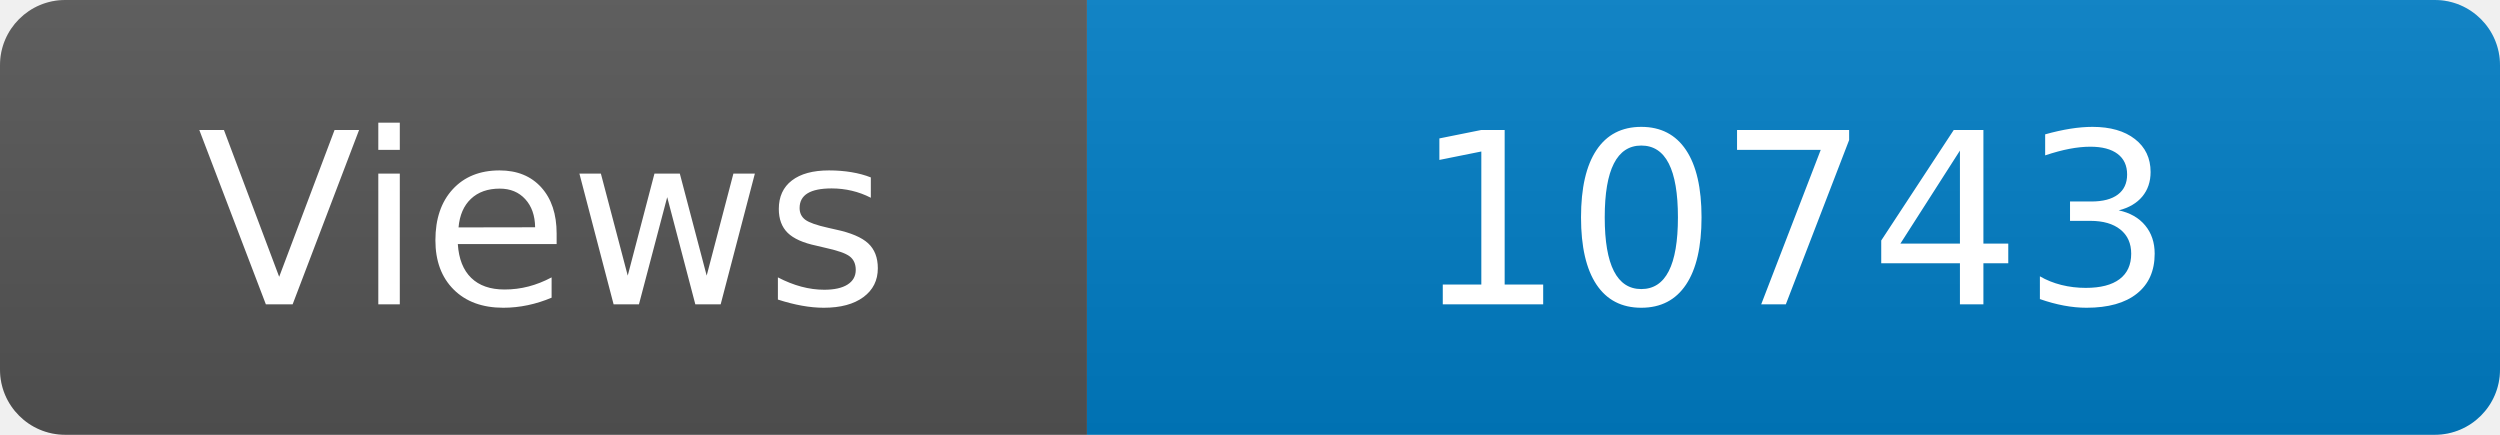
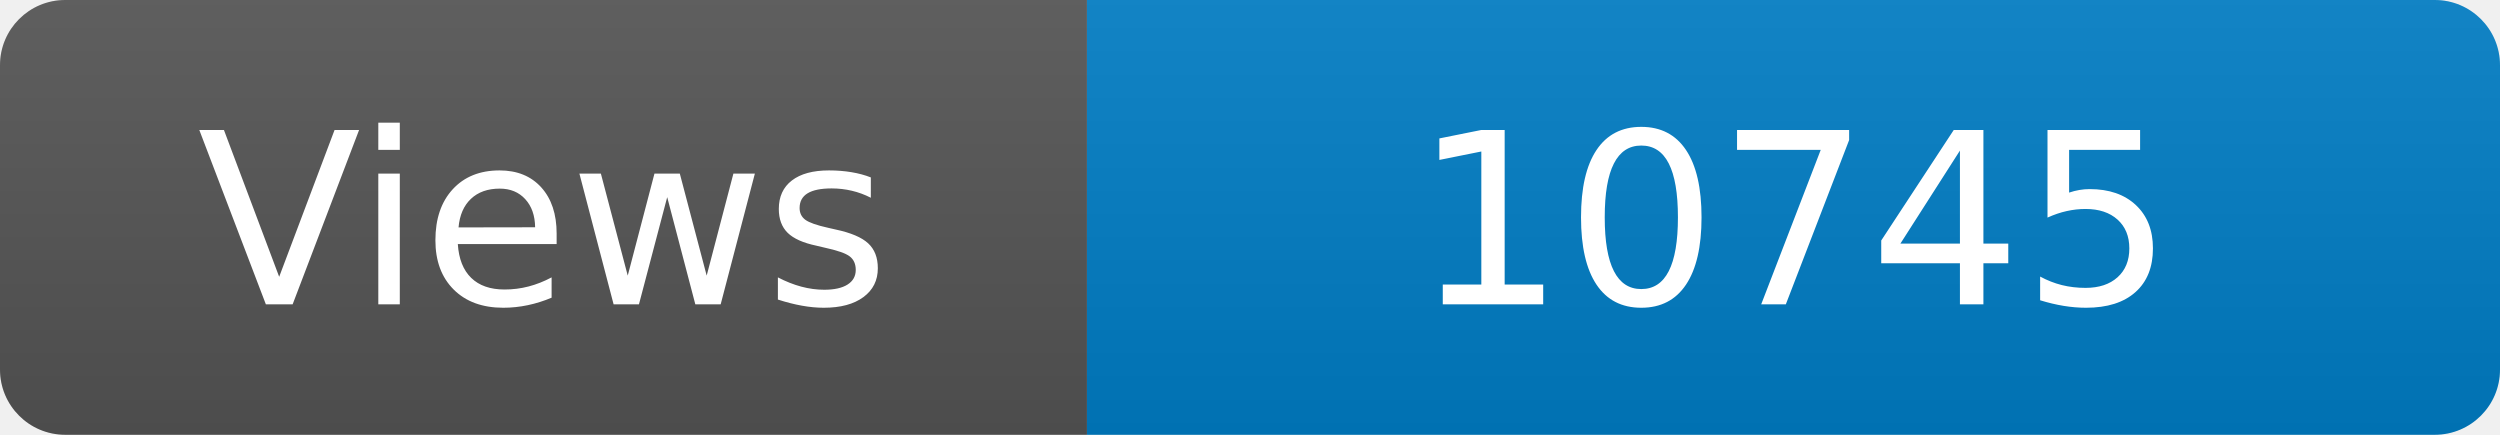
<svg xmlns="http://www.w3.org/2000/svg" width="115" height="20" role="img" aria-label="Maintained?: yes">
  <linearGradient id="s" x2="0" y2="100%">
    <stop offset="0" stop-color="#bbb" stop-opacity=".1" />
    <stop offset="1" stop-opacity=".1" />
  </linearGradient>
  <clipPath id="r">
    <rect width="115" height="20" rx="3" fill="#fff" />
  </clipPath>
  <g clip-path="url(#r)">
    <rect width="50" height="20" fill="#555" />
    <rect x="50" width="160" height="20" fill="#007ec6" />
    <rect width="115" height="20" fill="url(#s)" />
  </g>
  <g fill="#fff" text-anchor="middle" font-family="Verdana,Geneva,DejaVu Sans,sans-serif" font-size="110">
    <text x="250" y="140" transform="scale(.1)" fill="#fff">Views</text>
-     <text x="825" y="140" transform="scale(.1)" fill="#fff">10743</text>
+     <text x="825" y="140" transform="scale(.1)" fill="#fff">10745</text>
  </g>
</svg>
